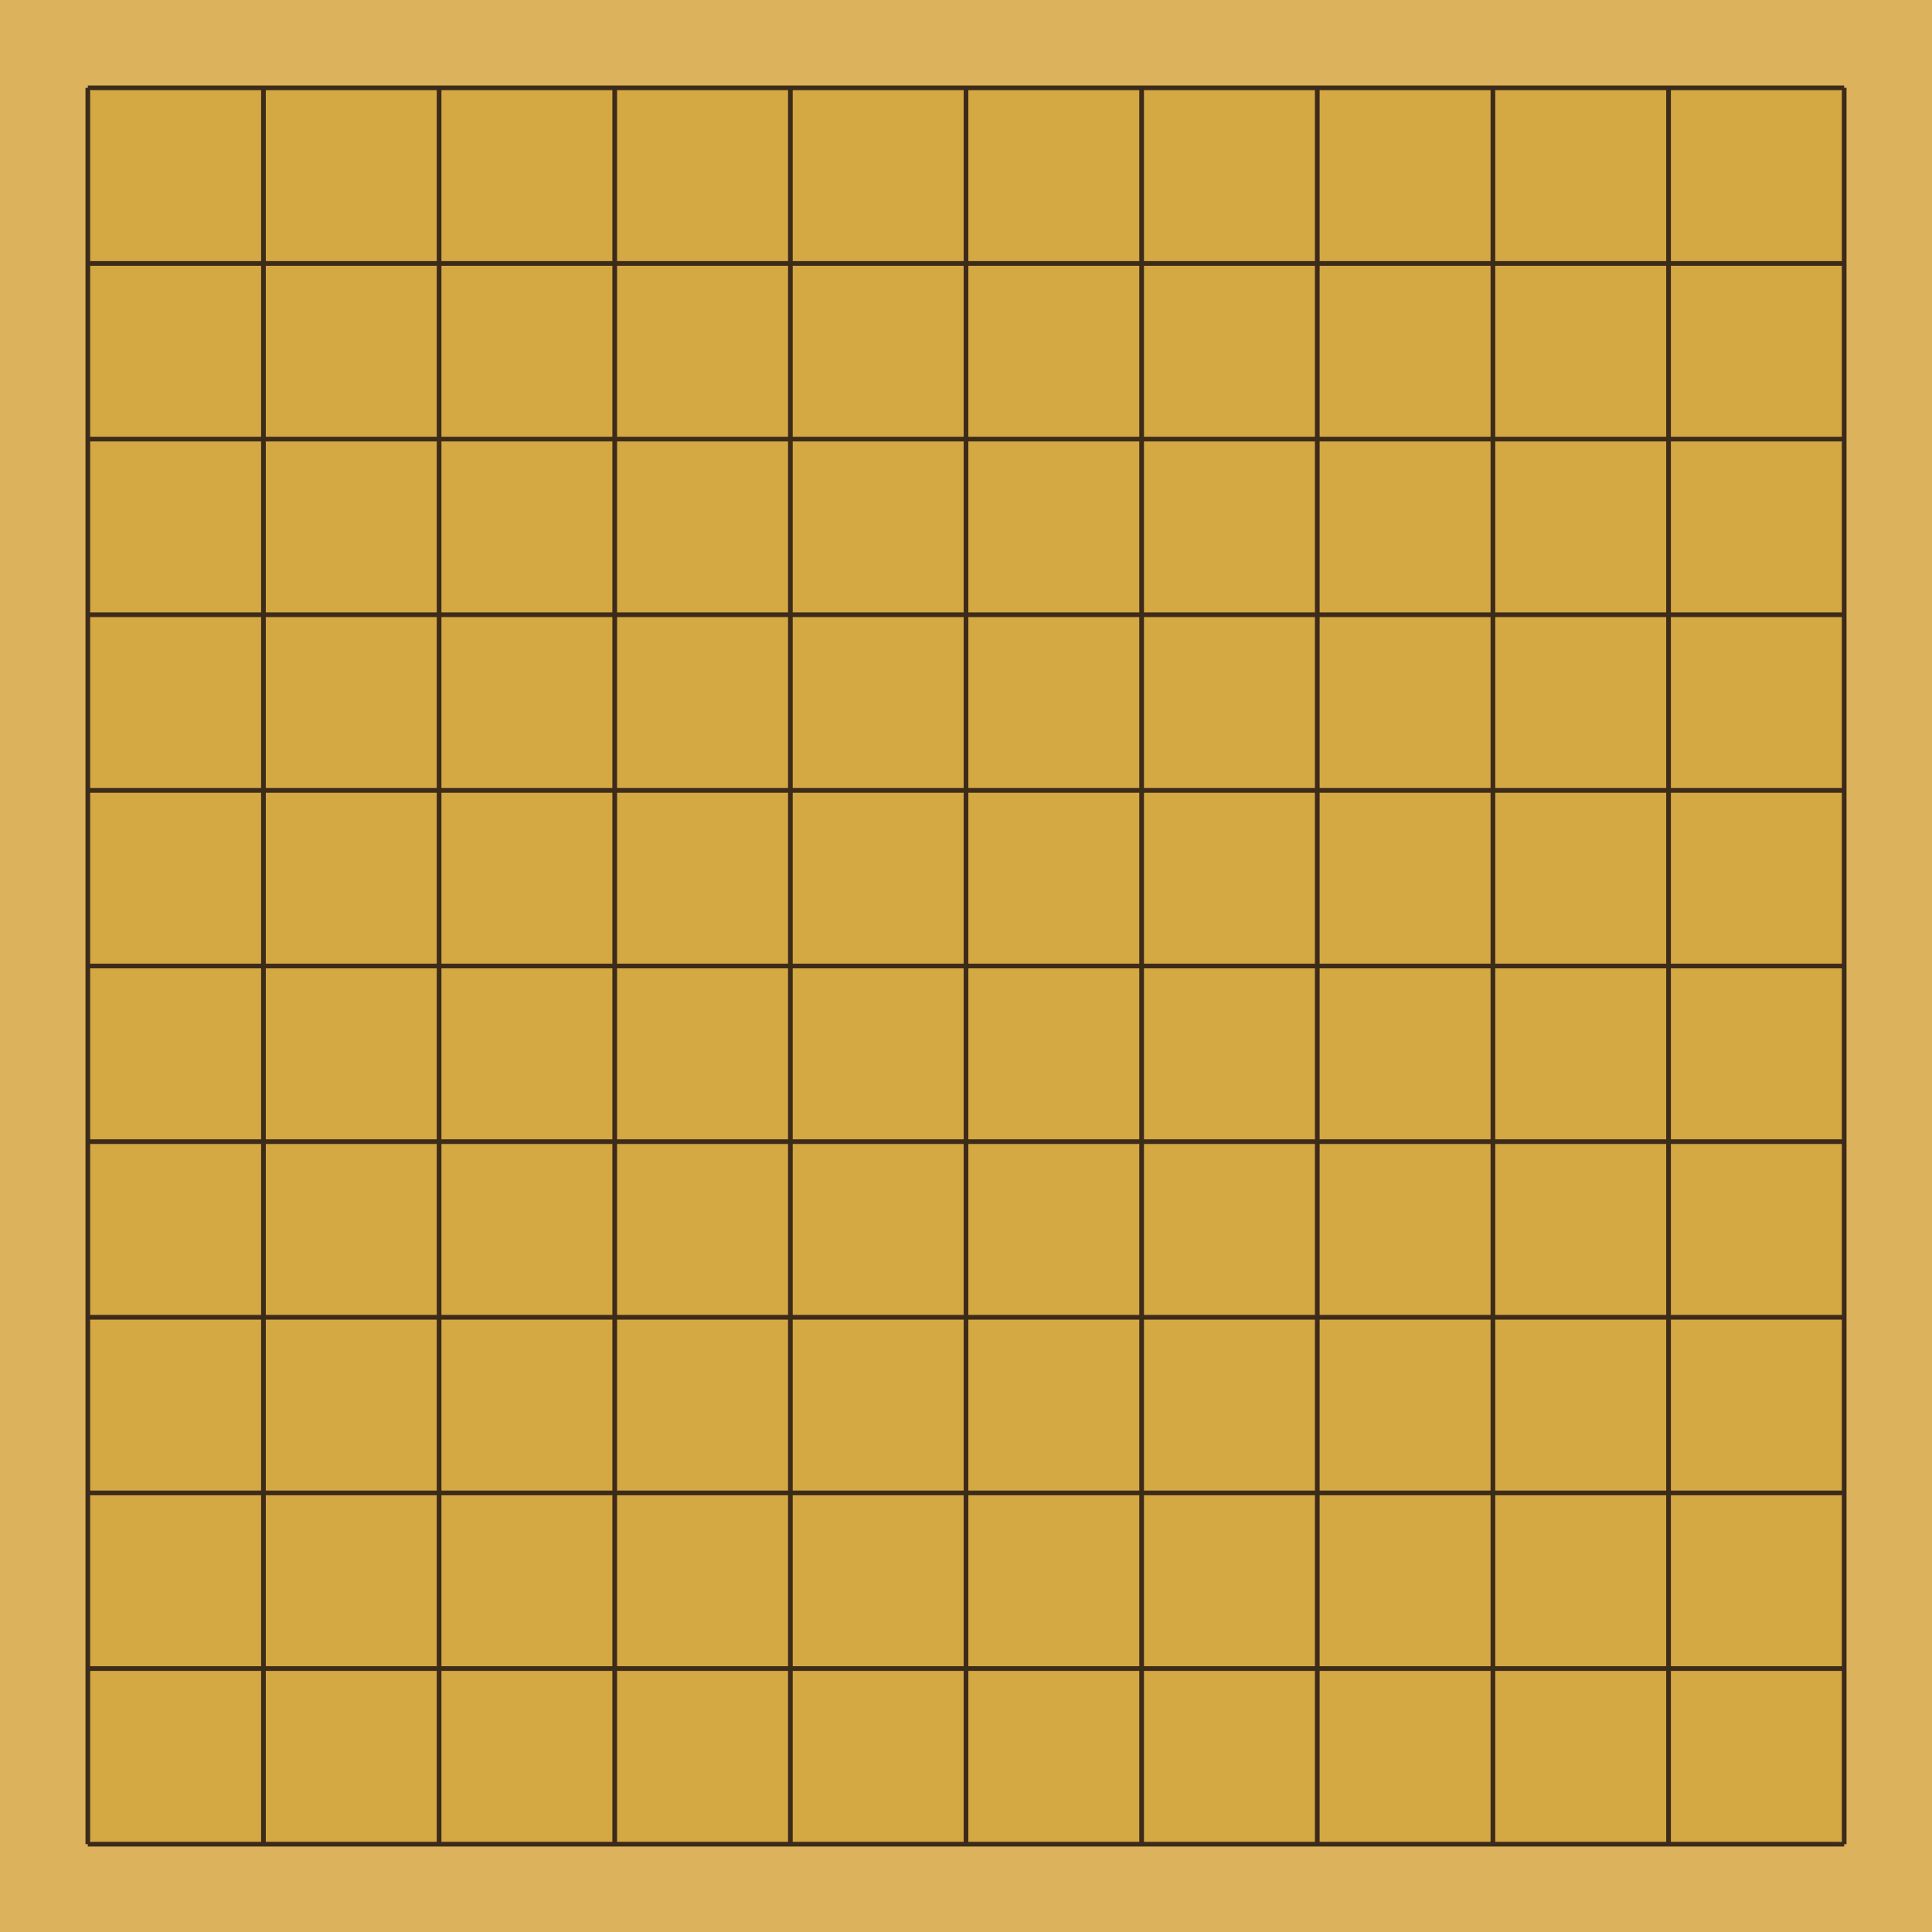
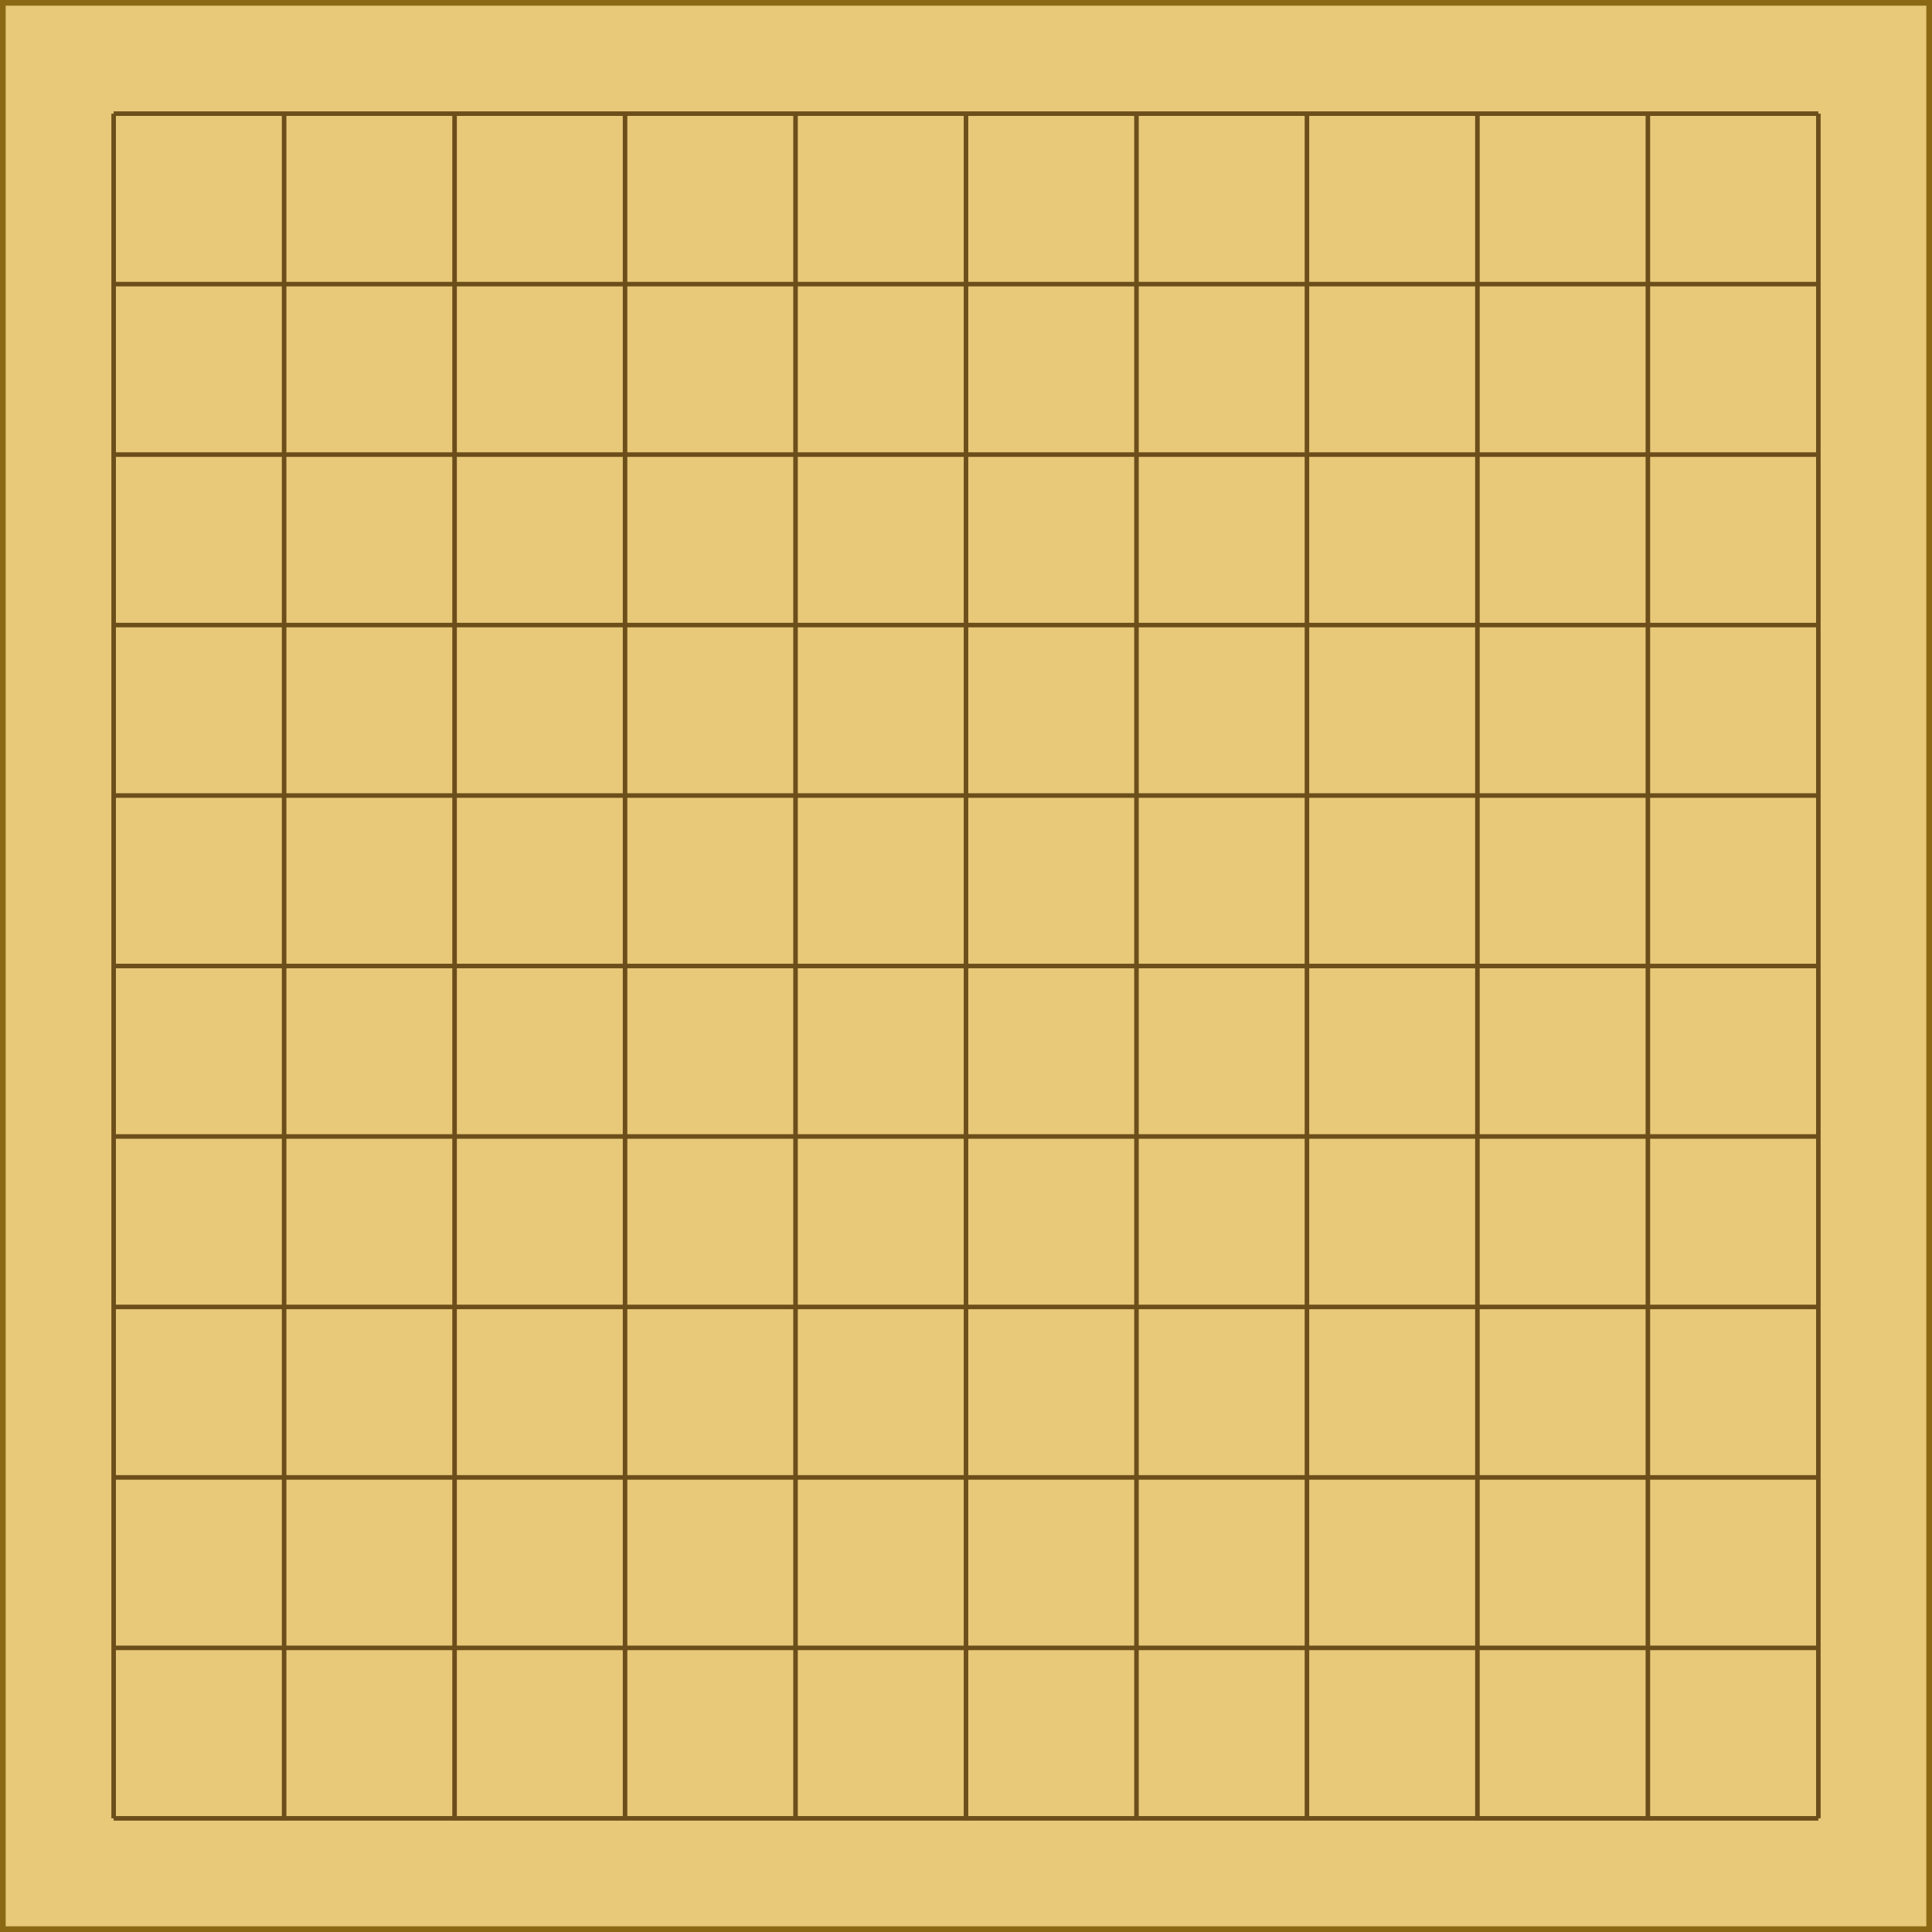
- <svg xmlns="http://www.w3.org/2000/svg" viewBox="0 0 330 330" width="330" height="330">
-   <rect x="0" y="0" width="330" height="330" fill="#dcb35c" />
-   <rect x="15" y="15" width="300" height="300" fill="#d4a843" rx="2" />
-   <g stroke="#3d2b1a" stroke-width="0.8">
-     <line x1="15" y1="15" x2="315" y2="15" />
-     <line x1="15" y1="45" x2="315" y2="45" />
-     <line x1="15" y1="75" x2="315" y2="75" />
-     <line x1="15" y1="105" x2="315" y2="105" />
-     <line x1="15" y1="135" x2="315" y2="135" />
-     <line x1="15" y1="165" x2="315" y2="165" />
-     <line x1="15" y1="195" x2="315" y2="195" />
-     <line x1="15" y1="225" x2="315" y2="225" />
-     <line x1="15" y1="255" x2="315" y2="255" />
-     <line x1="15" y1="285" x2="315" y2="285" />
-     <line x1="15" y1="315" x2="315" y2="315" />
-     <line x1="15" y1="15" x2="15" y2="315" />
-     <line x1="45" y1="15" x2="45" y2="315" />
-     <line x1="75" y1="15" x2="75" y2="315" />
-     <line x1="105" y1="15" x2="105" y2="315" />
-     <line x1="135" y1="15" x2="135" y2="315" />
-     <line x1="165" y1="15" x2="165" y2="315" />
-     <line x1="195" y1="15" x2="195" y2="315" />
-     <line x1="225" y1="15" x2="225" y2="315" />
-     <line x1="255" y1="15" x2="255" y2="315" />
-     <line x1="285" y1="15" x2="285" y2="315" />
-     <line x1="315" y1="15" x2="315" y2="315" />
+ <svg xmlns="http://www.w3.org/2000/svg" viewBox="0 0 340 340" width="340" height="340">
+   <rect x="0" y="0" width="340" height="340" fill="#e8c97a" />
+   <rect x="0" y="0" width="340" height="340" fill="none" stroke="#8b6914" stroke-width="2" />
+   <g stroke="#6b4e1a" stroke-width="0.8">
+     <line x1="20" y1="20" x2="320" y2="20" />
+     <line x1="20" y1="50" x2="320" y2="50" />
+     <line x1="20" y1="80" x2="320" y2="80" />
+     <line x1="20" y1="110" x2="320" y2="110" />
+     <line x1="20" y1="140" x2="320" y2="140" />
+     <line x1="20" y1="170" x2="320" y2="170" />
+     <line x1="20" y1="200" x2="320" y2="200" />
+     <line x1="20" y1="230" x2="320" y2="230" />
+     <line x1="20" y1="260" x2="320" y2="260" />
+     <line x1="20" y1="290" x2="320" y2="290" />
+     <line x1="20" y1="320" x2="320" y2="320" />
+     <line x1="20" y1="20" x2="20" y2="320" />
+     <line x1="50" y1="20" x2="50" y2="320" />
+     <line x1="80" y1="20" x2="80" y2="320" />
+     <line x1="110" y1="20" x2="110" y2="320" />
+     <line x1="140" y1="20" x2="140" y2="320" />
+     <line x1="170" y1="20" x2="170" y2="320" />
+     <line x1="200" y1="20" x2="200" y2="320" />
+     <line x1="230" y1="20" x2="230" y2="320" />
+     <line x1="260" y1="20" x2="260" y2="320" />
+     <line x1="290" y1="20" x2="290" y2="320" />
+     <line x1="320" y1="20" x2="320" y2="320" />
  </g>
  <g fill="transparent">
-     <circle cx="15" cy="15" r="13.5" class="board-cell" data-sq="a11" />
-     <circle cx="45" cy="15" r="13.5" class="board-cell" data-sq="b11" />
-     <circle cx="75" cy="15" r="13.5" class="board-cell" data-sq="c11" />
-     <circle cx="105" cy="15" r="13.5" class="board-cell" data-sq="d11" />
-     <circle cx="135" cy="15" r="13.5" class="board-cell" data-sq="e11" />
-     <circle cx="165" cy="15" r="13.5" class="board-cell" data-sq="f11" />
-     <circle cx="195" cy="15" r="13.5" class="board-cell" data-sq="g11" />
-     <circle cx="225" cy="15" r="13.5" class="board-cell" data-sq="h11" />
-     <circle cx="255" cy="15" r="13.5" class="board-cell" data-sq="j11" />
-     <circle cx="285" cy="15" r="13.5" class="board-cell" data-sq="k11" />
-     <circle cx="315" cy="15" r="13.5" class="board-cell" data-sq="l11" />
-     <circle cx="15" cy="45" r="13.5" class="board-cell" data-sq="a10" />
-     <circle cx="45" cy="45" r="13.5" class="board-cell" data-sq="b10" />
-     <circle cx="75" cy="45" r="13.5" class="board-cell" data-sq="c10" />
-     <circle cx="105" cy="45" r="13.5" class="board-cell" data-sq="d10" />
-     <circle cx="135" cy="45" r="13.5" class="board-cell" data-sq="e10" />
-     <circle cx="165" cy="45" r="13.5" class="board-cell" data-sq="f10" />
-     <circle cx="195" cy="45" r="13.5" class="board-cell" data-sq="g10" />
-     <circle cx="225" cy="45" r="13.5" class="board-cell" data-sq="h10" />
-     <circle cx="255" cy="45" r="13.5" class="board-cell" data-sq="j10" />
-     <circle cx="285" cy="45" r="13.5" class="board-cell" data-sq="k10" />
-     <circle cx="315" cy="45" r="13.5" class="board-cell" data-sq="l10" />
-     <circle cx="15" cy="75" r="13.5" class="board-cell" data-sq="a9" />
-     <circle cx="45" cy="75" r="13.5" class="board-cell" data-sq="b9" />
-     <circle cx="75" cy="75" r="13.5" class="board-cell" data-sq="c9" />
-     <circle cx="105" cy="75" r="13.5" class="board-cell" data-sq="d9" />
-     <circle cx="135" cy="75" r="13.5" class="board-cell" data-sq="e9" />
-     <circle cx="165" cy="75" r="13.5" class="board-cell" data-sq="f9" />
-     <circle cx="195" cy="75" r="13.5" class="board-cell" data-sq="g9" />
-     <circle cx="225" cy="75" r="13.5" class="board-cell" data-sq="h9" />
-     <circle cx="255" cy="75" r="13.5" class="board-cell" data-sq="j9" />
-     <circle cx="285" cy="75" r="13.5" class="board-cell" data-sq="k9" />
-     <circle cx="315" cy="75" r="13.5" class="board-cell" data-sq="l9" />
-     <circle cx="15" cy="105" r="13.5" class="board-cell" data-sq="a8" />
-     <circle cx="45" cy="105" r="13.5" class="board-cell" data-sq="b8" />
-     <circle cx="75" cy="105" r="13.5" class="board-cell" data-sq="c8" />
-     <circle cx="105" cy="105" r="13.5" class="board-cell" data-sq="d8" />
-     <circle cx="135" cy="105" r="13.5" class="board-cell" data-sq="e8" />
-     <circle cx="165" cy="105" r="13.5" class="board-cell" data-sq="f8" />
-     <circle cx="195" cy="105" r="13.5" class="board-cell" data-sq="g8" />
-     <circle cx="225" cy="105" r="13.5" class="board-cell" data-sq="h8" />
-     <circle cx="255" cy="105" r="13.5" class="board-cell" data-sq="j8" />
-     <circle cx="285" cy="105" r="13.5" class="board-cell" data-sq="k8" />
-     <circle cx="315" cy="105" r="13.5" class="board-cell" data-sq="l8" />
-     <circle cx="15" cy="135" r="13.5" class="board-cell" data-sq="a7" />
-     <circle cx="45" cy="135" r="13.5" class="board-cell" data-sq="b7" />
-     <circle cx="75" cy="135" r="13.5" class="board-cell" data-sq="c7" />
-     <circle cx="105" cy="135" r="13.5" class="board-cell" data-sq="d7" />
-     <circle cx="135" cy="135" r="13.5" class="board-cell" data-sq="e7" />
-     <circle cx="165" cy="135" r="13.5" class="board-cell" data-sq="f7" />
-     <circle cx="195" cy="135" r="13.5" class="board-cell" data-sq="g7" />
-     <circle cx="225" cy="135" r="13.5" class="board-cell" data-sq="h7" />
-     <circle cx="255" cy="135" r="13.5" class="board-cell" data-sq="j7" />
-     <circle cx="285" cy="135" r="13.5" class="board-cell" data-sq="k7" />
-     <circle cx="315" cy="135" r="13.5" class="board-cell" data-sq="l7" />
-     <circle cx="15" cy="165" r="13.5" class="board-cell" data-sq="a6" />
-     <circle cx="45" cy="165" r="13.5" class="board-cell" data-sq="b6" />
-     <circle cx="75" cy="165" r="13.5" class="board-cell" data-sq="c6" />
-     <circle cx="105" cy="165" r="13.5" class="board-cell" data-sq="d6" />
-     <circle cx="135" cy="165" r="13.5" class="board-cell" data-sq="e6" />
-     <circle cx="165" cy="165" r="13.5" class="board-cell" data-sq="f6" />
-     <circle cx="195" cy="165" r="13.5" class="board-cell" data-sq="g6" />
-     <circle cx="225" cy="165" r="13.5" class="board-cell" data-sq="h6" />
-     <circle cx="255" cy="165" r="13.5" class="board-cell" data-sq="j6" />
-     <circle cx="285" cy="165" r="13.5" class="board-cell" data-sq="k6" />
-     <circle cx="315" cy="165" r="13.5" class="board-cell" data-sq="l6" />
-     <circle cx="15" cy="195" r="13.5" class="board-cell" data-sq="a5" />
-     <circle cx="45" cy="195" r="13.5" class="board-cell" data-sq="b5" />
-     <circle cx="75" cy="195" r="13.5" class="board-cell" data-sq="c5" />
-     <circle cx="105" cy="195" r="13.5" class="board-cell" data-sq="d5" />
-     <circle cx="135" cy="195" r="13.5" class="board-cell" data-sq="e5" />
-     <circle cx="165" cy="195" r="13.5" class="board-cell" data-sq="f5" />
-     <circle cx="195" cy="195" r="13.5" class="board-cell" data-sq="g5" />
-     <circle cx="225" cy="195" r="13.5" class="board-cell" data-sq="h5" />
-     <circle cx="255" cy="195" r="13.5" class="board-cell" data-sq="j5" />
-     <circle cx="285" cy="195" r="13.5" class="board-cell" data-sq="k5" />
-     <circle cx="315" cy="195" r="13.5" class="board-cell" data-sq="l5" />
-     <circle cx="15" cy="225" r="13.5" class="board-cell" data-sq="a4" />
-     <circle cx="45" cy="225" r="13.5" class="board-cell" data-sq="b4" />
-     <circle cx="75" cy="225" r="13.5" class="board-cell" data-sq="c4" />
-     <circle cx="105" cy="225" r="13.5" class="board-cell" data-sq="d4" />
-     <circle cx="135" cy="225" r="13.5" class="board-cell" data-sq="e4" />
-     <circle cx="165" cy="225" r="13.5" class="board-cell" data-sq="f4" />
-     <circle cx="195" cy="225" r="13.5" class="board-cell" data-sq="g4" />
-     <circle cx="225" cy="225" r="13.5" class="board-cell" data-sq="h4" />
-     <circle cx="255" cy="225" r="13.5" class="board-cell" data-sq="j4" />
-     <circle cx="285" cy="225" r="13.5" class="board-cell" data-sq="k4" />
-     <circle cx="315" cy="225" r="13.5" class="board-cell" data-sq="l4" />
-     <circle cx="15" cy="255" r="13.5" class="board-cell" data-sq="a3" />
-     <circle cx="45" cy="255" r="13.5" class="board-cell" data-sq="b3" />
-     <circle cx="75" cy="255" r="13.5" class="board-cell" data-sq="c3" />
-     <circle cx="105" cy="255" r="13.5" class="board-cell" data-sq="d3" />
-     <circle cx="135" cy="255" r="13.5" class="board-cell" data-sq="e3" />
-     <circle cx="165" cy="255" r="13.5" class="board-cell" data-sq="f3" />
-     <circle cx="195" cy="255" r="13.5" class="board-cell" data-sq="g3" />
-     <circle cx="225" cy="255" r="13.5" class="board-cell" data-sq="h3" />
-     <circle cx="255" cy="255" r="13.5" class="board-cell" data-sq="j3" />
-     <circle cx="285" cy="255" r="13.5" class="board-cell" data-sq="k3" />
-     <circle cx="315" cy="255" r="13.5" class="board-cell" data-sq="l3" />
-     <circle cx="15" cy="285" r="13.5" class="board-cell" data-sq="a2" />
-     <circle cx="45" cy="285" r="13.5" class="board-cell" data-sq="b2" />
-     <circle cx="75" cy="285" r="13.5" class="board-cell" data-sq="c2" />
-     <circle cx="105" cy="285" r="13.5" class="board-cell" data-sq="d2" />
-     <circle cx="135" cy="285" r="13.5" class="board-cell" data-sq="e2" />
-     <circle cx="165" cy="285" r="13.5" class="board-cell" data-sq="f2" />
-     <circle cx="195" cy="285" r="13.5" class="board-cell" data-sq="g2" />
-     <circle cx="225" cy="285" r="13.5" class="board-cell" data-sq="h2" />
-     <circle cx="255" cy="285" r="13.5" class="board-cell" data-sq="j2" />
-     <circle cx="285" cy="285" r="13.5" class="board-cell" data-sq="k2" />
-     <circle cx="315" cy="285" r="13.5" class="board-cell" data-sq="l2" />
-     <circle cx="15" cy="315" r="13.5" class="board-cell" data-sq="a1" />
-     <circle cx="45" cy="315" r="13.5" class="board-cell" data-sq="b1" />
-     <circle cx="75" cy="315" r="13.5" class="board-cell" data-sq="c1" />
-     <circle cx="105" cy="315" r="13.5" class="board-cell" data-sq="d1" />
-     <circle cx="135" cy="315" r="13.5" class="board-cell" data-sq="e1" />
-     <circle cx="165" cy="315" r="13.5" class="board-cell" data-sq="f1" />
-     <circle cx="195" cy="315" r="13.5" class="board-cell" data-sq="g1" />
-     <circle cx="225" cy="315" r="13.5" class="board-cell" data-sq="h1" />
-     <circle cx="255" cy="315" r="13.5" class="board-cell" data-sq="j1" />
-     <circle cx="285" cy="315" r="13.5" class="board-cell" data-sq="k1" />
-     <circle cx="315" cy="315" r="13.5" class="board-cell" data-sq="l1" />
+     <circle cx="20" cy="20" r="12" class="board-cell" data-sq="a11" />
+     <circle cx="50" cy="20" r="12" class="board-cell" data-sq="b11" />
+     <circle cx="80" cy="20" r="12" class="board-cell" data-sq="c11" />
+     <circle cx="110" cy="20" r="12" class="board-cell" data-sq="d11" />
+     <circle cx="140" cy="20" r="12" class="board-cell" data-sq="e11" />
+     <circle cx="170" cy="20" r="12" class="board-cell" data-sq="f11" />
+     <circle cx="200" cy="20" r="12" class="board-cell" data-sq="g11" />
+     <circle cx="230" cy="20" r="12" class="board-cell" data-sq="h11" />
+     <circle cx="260" cy="20" r="12" class="board-cell" data-sq="i11" />
+     <circle cx="290" cy="20" r="12" class="board-cell" data-sq="j11" />
+     <circle cx="320" cy="20" r="12" class="board-cell" data-sq="k11" />
+     <circle cx="20" cy="50" r="12" class="board-cell" data-sq="a10" />
+     <circle cx="50" cy="50" r="12" class="board-cell" data-sq="b10" />
+     <circle cx="80" cy="50" r="12" class="board-cell" data-sq="c10" />
+     <circle cx="110" cy="50" r="12" class="board-cell" data-sq="d10" />
+     <circle cx="140" cy="50" r="12" class="board-cell" data-sq="e10" />
+     <circle cx="170" cy="50" r="12" class="board-cell" data-sq="f10" />
+     <circle cx="200" cy="50" r="12" class="board-cell" data-sq="g10" />
+     <circle cx="230" cy="50" r="12" class="board-cell" data-sq="h10" />
+     <circle cx="260" cy="50" r="12" class="board-cell" data-sq="i10" />
+     <circle cx="290" cy="50" r="12" class="board-cell" data-sq="j10" />
+     <circle cx="320" cy="50" r="12" class="board-cell" data-sq="k10" />
+     <circle cx="20" cy="80" r="12" class="board-cell" data-sq="a9" />
+     <circle cx="50" cy="80" r="12" class="board-cell" data-sq="b9" />
+     <circle cx="80" cy="80" r="12" class="board-cell" data-sq="c9" />
+     <circle cx="110" cy="80" r="12" class="board-cell" data-sq="d9" />
+     <circle cx="140" cy="80" r="12" class="board-cell" data-sq="e9" />
+     <circle cx="170" cy="80" r="12" class="board-cell" data-sq="f9" />
+     <circle cx="200" cy="80" r="12" class="board-cell" data-sq="g9" />
+     <circle cx="230" cy="80" r="12" class="board-cell" data-sq="h9" />
+     <circle cx="260" cy="80" r="12" class="board-cell" data-sq="i9" />
+     <circle cx="290" cy="80" r="12" class="board-cell" data-sq="j9" />
+     <circle cx="320" cy="80" r="12" class="board-cell" data-sq="k9" />
+     <circle cx="20" cy="110" r="12" class="board-cell" data-sq="a8" />
+     <circle cx="50" cy="110" r="12" class="board-cell" data-sq="b8" />
+     <circle cx="80" cy="110" r="12" class="board-cell" data-sq="c8" />
+     <circle cx="110" cy="110" r="12" class="board-cell" data-sq="d8" />
+     <circle cx="140" cy="110" r="12" class="board-cell" data-sq="e8" />
+     <circle cx="170" cy="110" r="12" class="board-cell" data-sq="f8" />
+     <circle cx="200" cy="110" r="12" class="board-cell" data-sq="g8" />
+     <circle cx="230" cy="110" r="12" class="board-cell" data-sq="h8" />
+     <circle cx="260" cy="110" r="12" class="board-cell" data-sq="i8" />
+     <circle cx="290" cy="110" r="12" class="board-cell" data-sq="j8" />
+     <circle cx="320" cy="110" r="12" class="board-cell" data-sq="k8" />
+     <circle cx="20" cy="140" r="12" class="board-cell" data-sq="a7" />
+     <circle cx="50" cy="140" r="12" class="board-cell" data-sq="b7" />
+     <circle cx="80" cy="140" r="12" class="board-cell" data-sq="c7" />
+     <circle cx="110" cy="140" r="12" class="board-cell" data-sq="d7" />
+     <circle cx="140" cy="140" r="12" class="board-cell" data-sq="e7" />
+     <circle cx="170" cy="140" r="12" class="board-cell" data-sq="f7" />
+     <circle cx="200" cy="140" r="12" class="board-cell" data-sq="g7" />
+     <circle cx="230" cy="140" r="12" class="board-cell" data-sq="h7" />
+     <circle cx="260" cy="140" r="12" class="board-cell" data-sq="i7" />
+     <circle cx="290" cy="140" r="12" class="board-cell" data-sq="j7" />
+     <circle cx="320" cy="140" r="12" class="board-cell" data-sq="k7" />
+     <circle cx="20" cy="170" r="12" class="board-cell" data-sq="a6" />
+     <circle cx="50" cy="170" r="12" class="board-cell" data-sq="b6" />
+     <circle cx="80" cy="170" r="12" class="board-cell" data-sq="c6" />
+     <circle cx="110" cy="170" r="12" class="board-cell" data-sq="d6" />
+     <circle cx="140" cy="170" r="12" class="board-cell" data-sq="e6" />
+     <circle cx="170" cy="170" r="12" class="board-cell" data-sq="f6" />
+     <circle cx="200" cy="170" r="12" class="board-cell" data-sq="g6" />
+     <circle cx="230" cy="170" r="12" class="board-cell" data-sq="h6" />
+     <circle cx="260" cy="170" r="12" class="board-cell" data-sq="i6" />
+     <circle cx="290" cy="170" r="12" class="board-cell" data-sq="j6" />
+     <circle cx="320" cy="170" r="12" class="board-cell" data-sq="k6" />
+     <circle cx="20" cy="200" r="12" class="board-cell" data-sq="a5" />
+     <circle cx="50" cy="200" r="12" class="board-cell" data-sq="b5" />
+     <circle cx="80" cy="200" r="12" class="board-cell" data-sq="c5" />
+     <circle cx="110" cy="200" r="12" class="board-cell" data-sq="d5" />
+     <circle cx="140" cy="200" r="12" class="board-cell" data-sq="e5" />
+     <circle cx="170" cy="200" r="12" class="board-cell" data-sq="f5" />
+     <circle cx="200" cy="200" r="12" class="board-cell" data-sq="g5" />
+     <circle cx="230" cy="200" r="12" class="board-cell" data-sq="h5" />
+     <circle cx="260" cy="200" r="12" class="board-cell" data-sq="i5" />
+     <circle cx="290" cy="200" r="12" class="board-cell" data-sq="j5" />
+     <circle cx="320" cy="200" r="12" class="board-cell" data-sq="k5" />
+     <circle cx="20" cy="230" r="12" class="board-cell" data-sq="a4" />
+     <circle cx="50" cy="230" r="12" class="board-cell" data-sq="b4" />
+     <circle cx="80" cy="230" r="12" class="board-cell" data-sq="c4" />
+     <circle cx="110" cy="230" r="12" class="board-cell" data-sq="d4" />
+     <circle cx="140" cy="230" r="12" class="board-cell" data-sq="e4" />
+     <circle cx="170" cy="230" r="12" class="board-cell" data-sq="f4" />
+     <circle cx="200" cy="230" r="12" class="board-cell" data-sq="g4" />
+     <circle cx="230" cy="230" r="12" class="board-cell" data-sq="h4" />
+     <circle cx="260" cy="230" r="12" class="board-cell" data-sq="i4" />
+     <circle cx="290" cy="230" r="12" class="board-cell" data-sq="j4" />
+     <circle cx="320" cy="230" r="12" class="board-cell" data-sq="k4" />
+     <circle cx="20" cy="260" r="12" class="board-cell" data-sq="a3" />
+     <circle cx="50" cy="260" r="12" class="board-cell" data-sq="b3" />
+     <circle cx="80" cy="260" r="12" class="board-cell" data-sq="c3" />
+     <circle cx="110" cy="260" r="12" class="board-cell" data-sq="d3" />
+     <circle cx="140" cy="260" r="12" class="board-cell" data-sq="e3" />
+     <circle cx="170" cy="260" r="12" class="board-cell" data-sq="f3" />
+     <circle cx="200" cy="260" r="12" class="board-cell" data-sq="g3" />
+     <circle cx="230" cy="260" r="12" class="board-cell" data-sq="h3" />
+     <circle cx="260" cy="260" r="12" class="board-cell" data-sq="i3" />
+     <circle cx="290" cy="260" r="12" class="board-cell" data-sq="j3" />
+     <circle cx="320" cy="260" r="12" class="board-cell" data-sq="k3" />
+     <circle cx="20" cy="290" r="12" class="board-cell" data-sq="a2" />
+     <circle cx="50" cy="290" r="12" class="board-cell" data-sq="b2" />
+     <circle cx="80" cy="290" r="12" class="board-cell" data-sq="c2" />
+     <circle cx="110" cy="290" r="12" class="board-cell" data-sq="d2" />
+     <circle cx="140" cy="290" r="12" class="board-cell" data-sq="e2" />
+     <circle cx="170" cy="290" r="12" class="board-cell" data-sq="f2" />
+     <circle cx="200" cy="290" r="12" class="board-cell" data-sq="g2" />
+     <circle cx="230" cy="290" r="12" class="board-cell" data-sq="h2" />
+     <circle cx="260" cy="290" r="12" class="board-cell" data-sq="i2" />
+     <circle cx="290" cy="290" r="12" class="board-cell" data-sq="j2" />
+     <circle cx="320" cy="290" r="12" class="board-cell" data-sq="k2" />
+     <circle cx="20" cy="320" r="12" class="board-cell" data-sq="a1" />
+     <circle cx="50" cy="320" r="12" class="board-cell" data-sq="b1" />
+     <circle cx="80" cy="320" r="12" class="board-cell" data-sq="c1" />
+     <circle cx="110" cy="320" r="12" class="board-cell" data-sq="d1" />
+     <circle cx="140" cy="320" r="12" class="board-cell" data-sq="e1" />
+     <circle cx="170" cy="320" r="12" class="board-cell" data-sq="f1" />
+     <circle cx="200" cy="320" r="12" class="board-cell" data-sq="g1" />
+     <circle cx="230" cy="320" r="12" class="board-cell" data-sq="h1" />
+     <circle cx="260" cy="320" r="12" class="board-cell" data-sq="i1" />
+     <circle cx="290" cy="320" r="12" class="board-cell" data-sq="j1" />
+     <circle cx="320" cy="320" r="12" class="board-cell" data-sq="k1" />
  </g>
  <g pointer-events="none" />
</svg>
